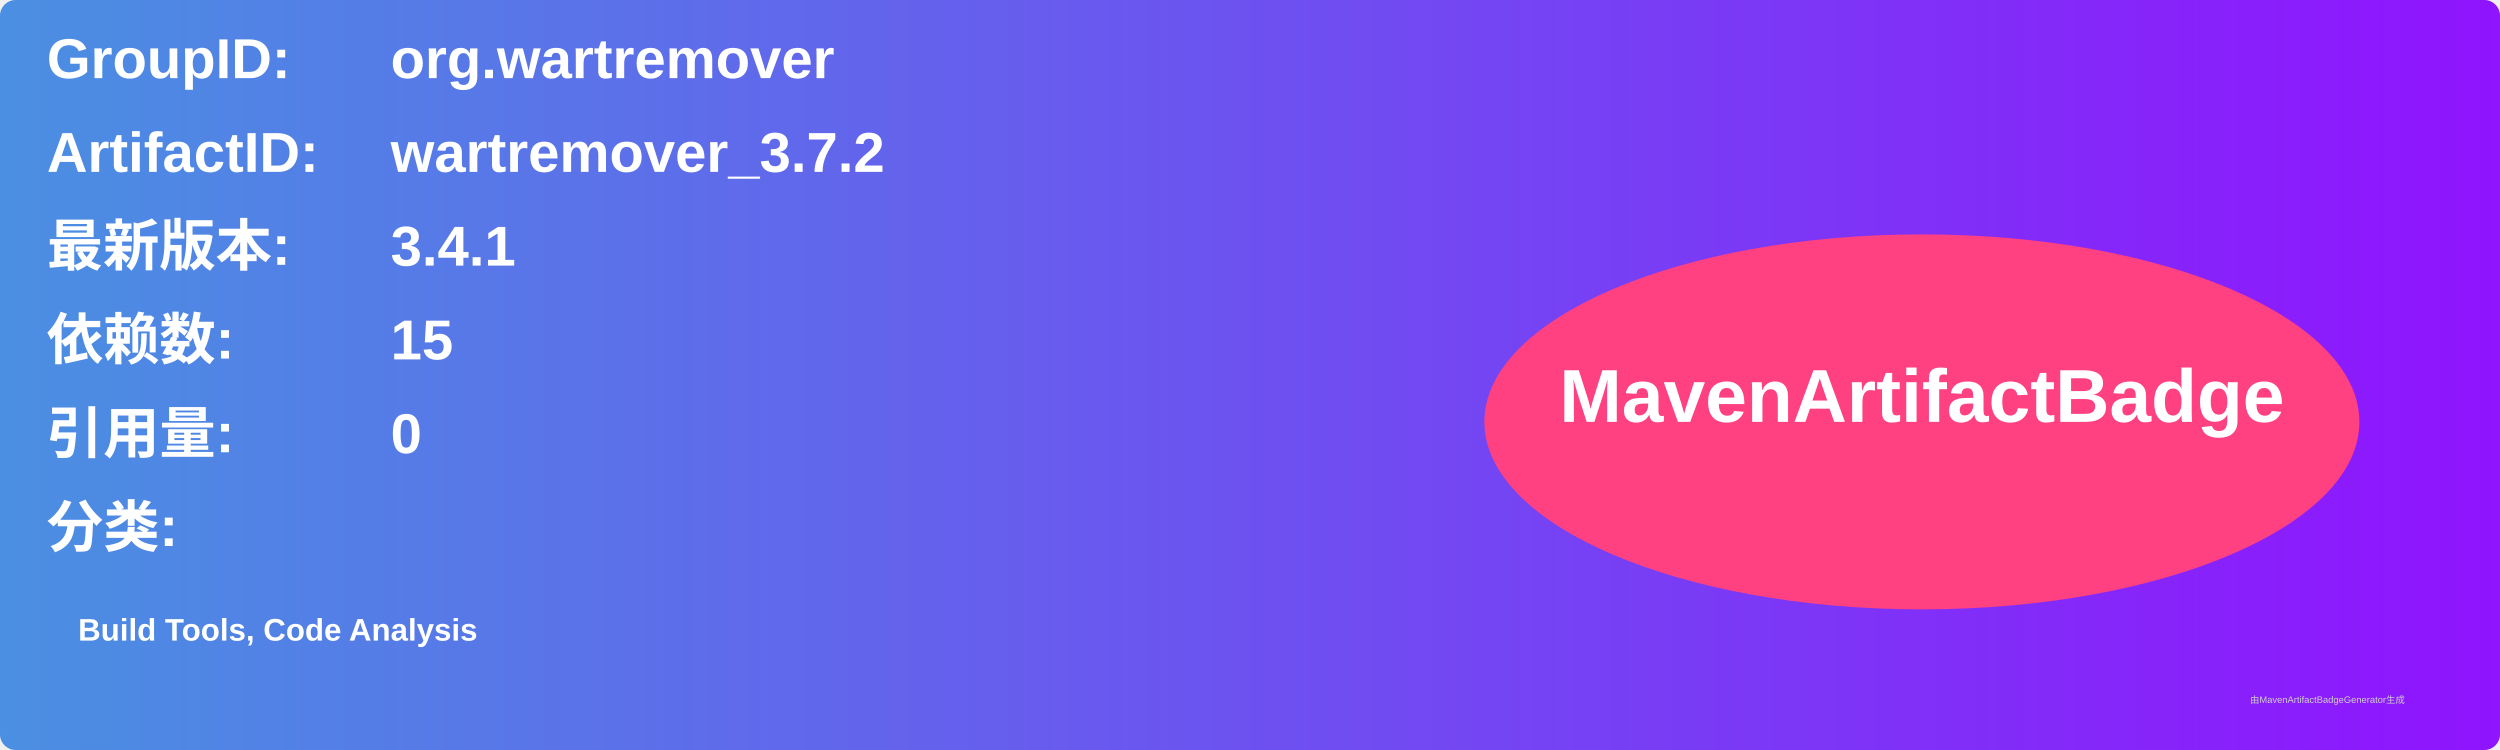
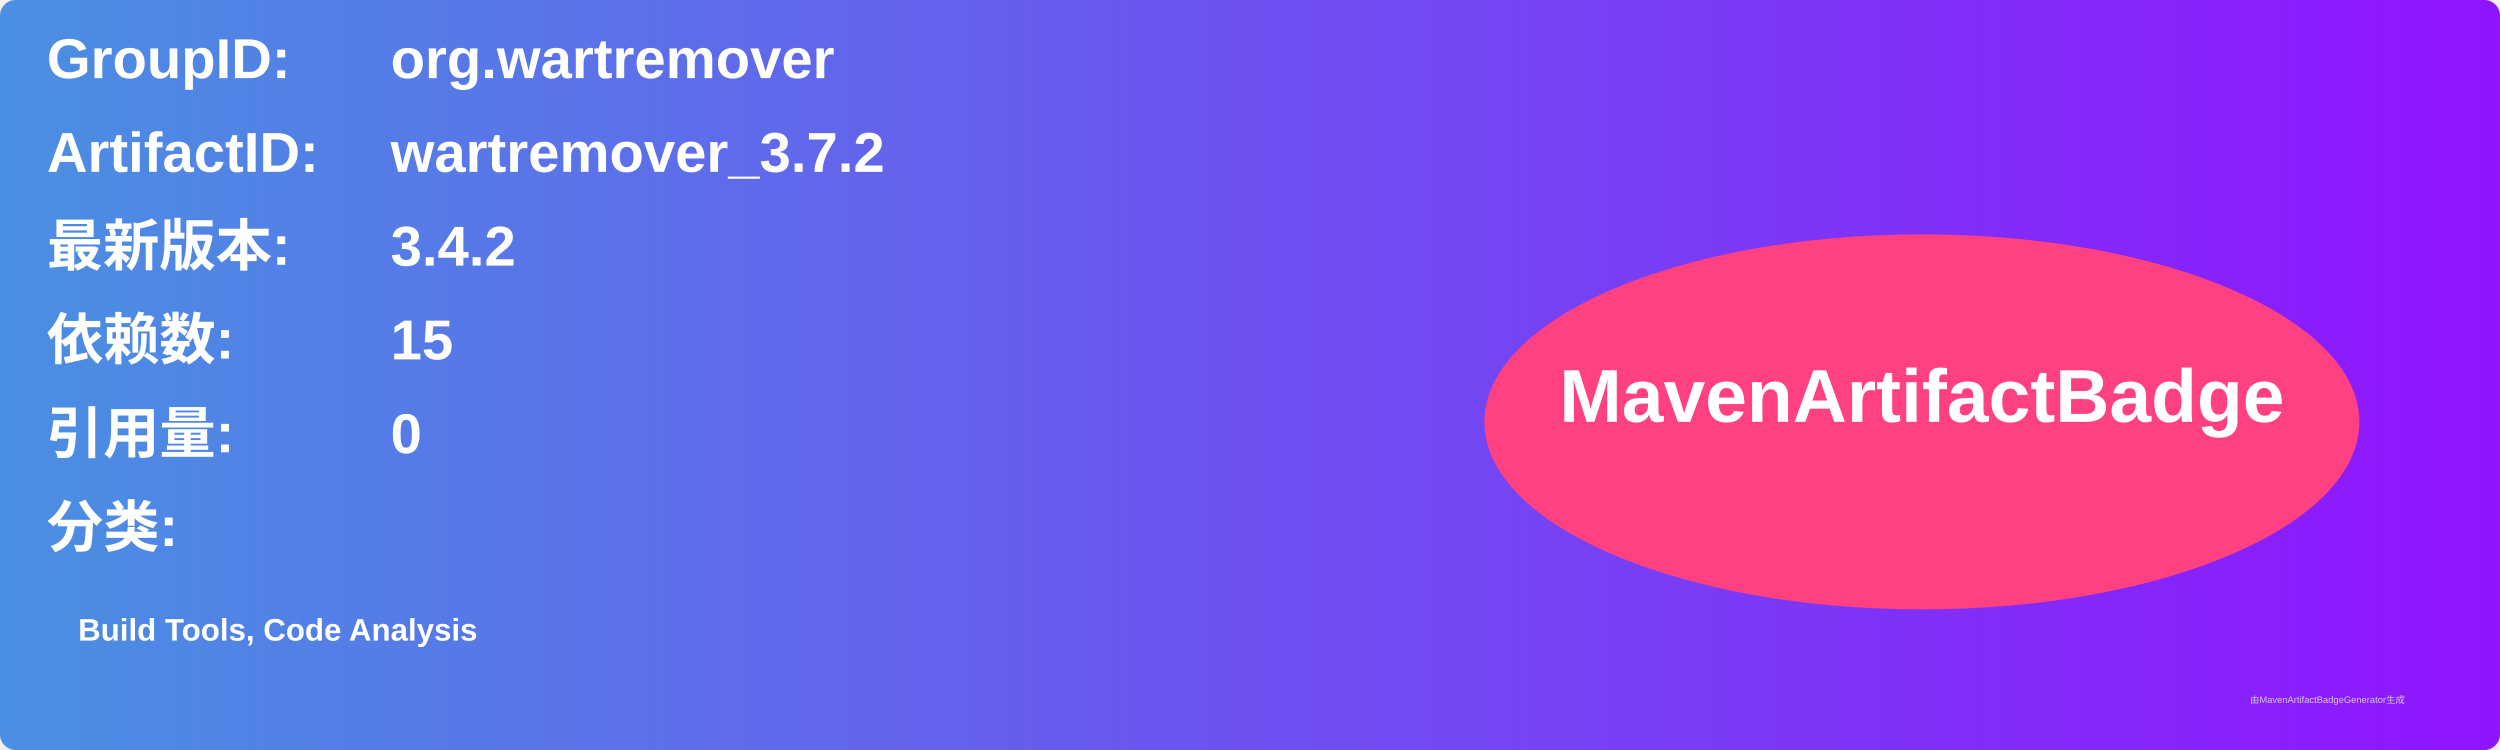
<svg xmlns="http://www.w3.org/2000/svg" width="800" height="240" viewBox="0 0 800 240">
  <linearGradient id="grad" x1="0%" y1="0%" x2="100%" y2="0%">
    <stop offset="0%" stop-color="#4a90e2" />
    <stop offset="100%" stop-color="#9013fe" />
  </linearGradient>
  <rect width="100%" height="100%" rx="5" ry="5" fill="url(#grad)" />
  <g transform="translate(15, 15)">
    <text x="0" y="10" font-family="Arial" font-size="18" fill="white" font-weight="bold" width="260">GroupID:</text>
    <text x="110" y="10" font-family="Arial" font-size="18" fill="white" font-weight="bold" width="460">org.wartremover</text>
    <text x="0" y="40" font-family="Arial" font-size="18" fill="white" font-weight="bold" width="260">ArtifactID:</text>
    <text x="110" y="40" font-family="Arial" font-size="18" fill="white" font-weight="bold" width="460">wartremover_3.7.2</text>
    <text x="0" y="70" font-family="Arial" font-size="18" fill="white" font-weight="bold">最新版本:</text>
    <text x="110" y="70" font-family="Arial" font-size="18" fill="white" font-weight="bold">
-       <tspan font-weight="bold">3.4.1</tspan>
+       <tspan font-weight="bold">3.4.2</tspan>
    </text>
    <text x="0" y="100" font-family="Arial" font-size="18" fill="white" font-weight="bold">依赖数: </text>
    <text x="110" y="100" font-family="Arial" font-size="18" fill="white">
      <tspan font-weight="bold">15</tspan>
    </text>
    <text x="0" y="130" font-family="Arial" font-size="18" fill="white" font-weight="bold">引用量: </text>
    <text x="110" y="130" font-family="Arial" font-size="18" fill="white">
      <tspan font-weight="bold">0</tspan>
    </text>
    <text x="0" y="160" font-family="Arial" font-size="18" fill="white" font-weight="bold">分类:</text>
    <text x="10" y="190" font-family="Arial" font-size="10" fill="white">
      <tspan font-weight="bold">Build Tools, Code Analysis</tspan>
    </text>
    <ellipse cx="600" cy="120" rx="140" ry="60" fill="#ff4081" />
    <text x="600" y="120" text-anchor="middle" font-family="Arial" font-size="24" fill="white" font-weight="bold">MavenArtifactBadge</text>
  </g>
  <text x="720" y="225" font-family="Arial" font-size="3" fill="#d0d0d0">由MavenArtifactBadgeGenerator生成</text>
</svg>
